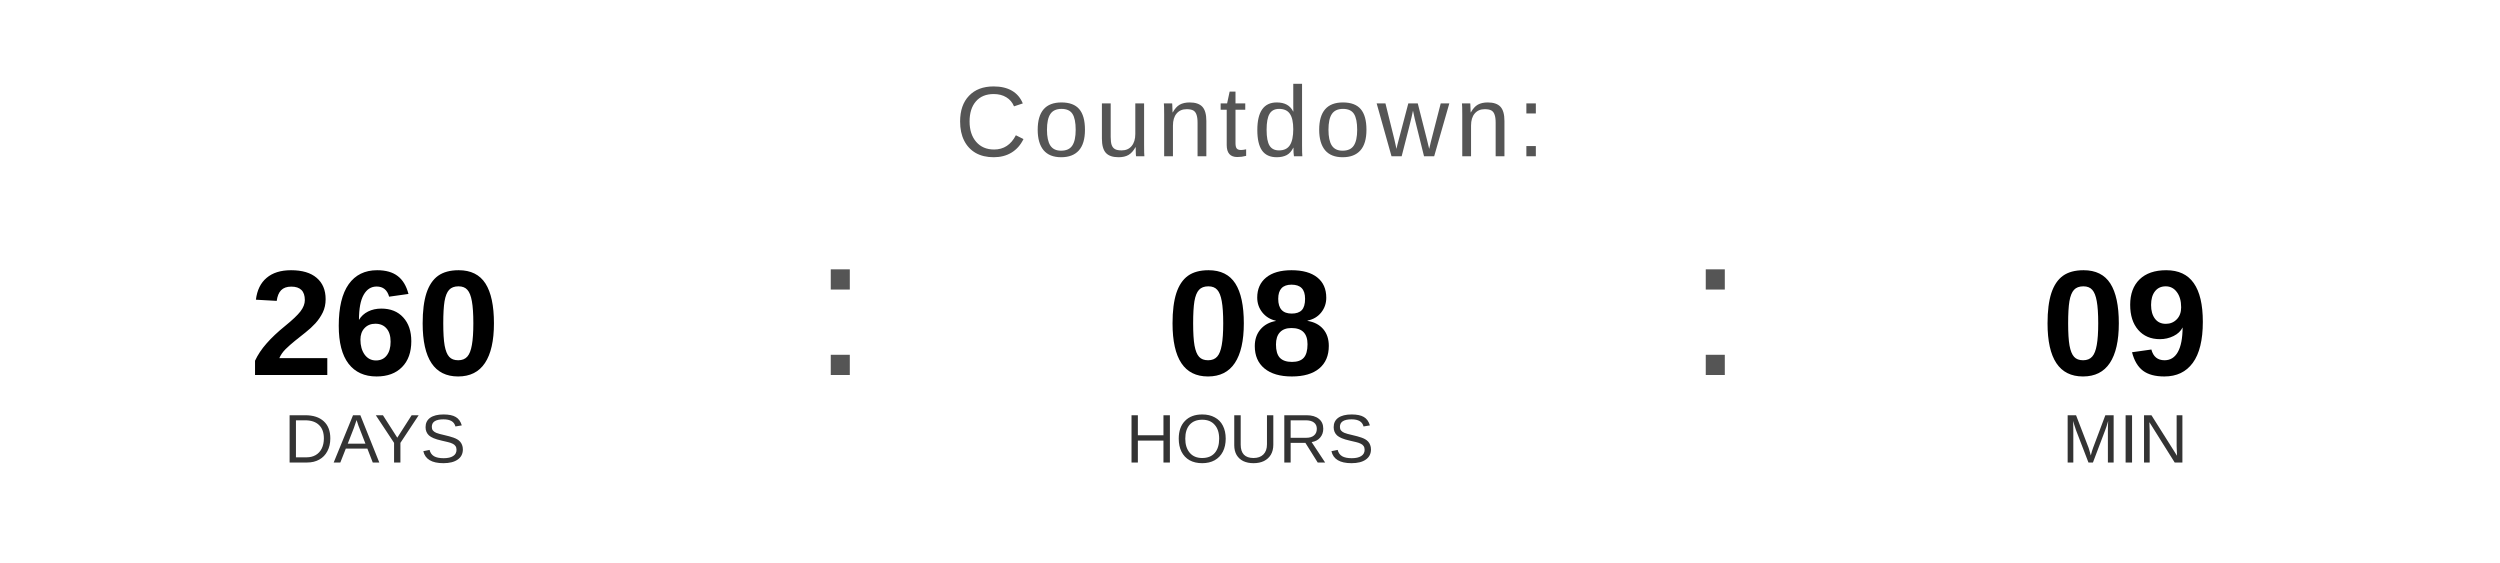
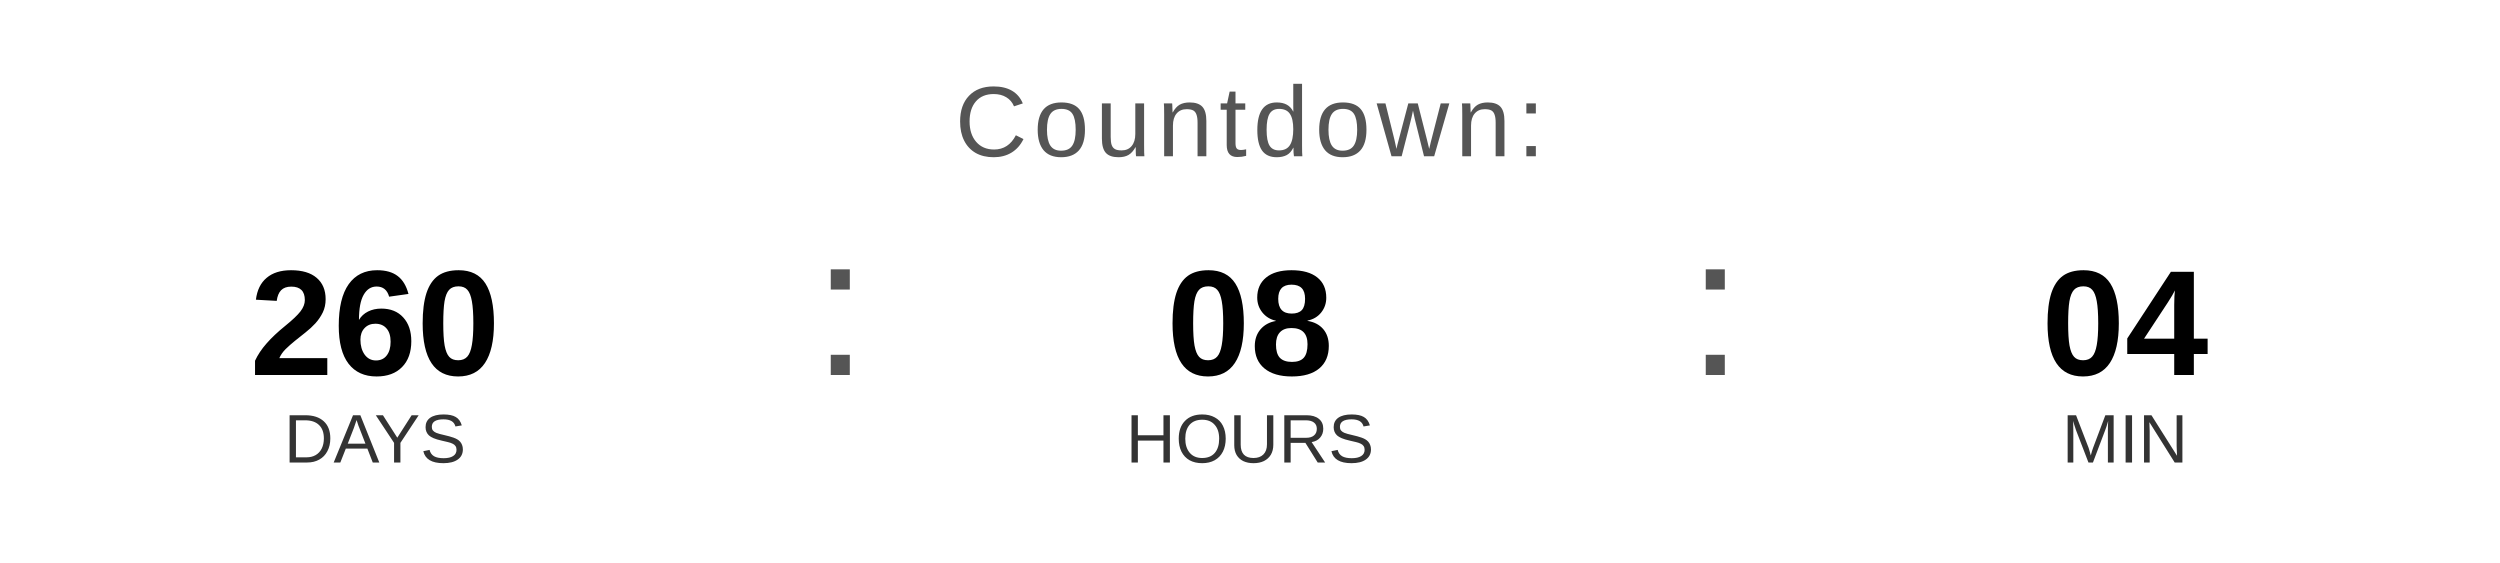
<svg xmlns="http://www.w3.org/2000/svg" width="400" height="90" viewBox="0 0 400 90">
  <text x="200" y="25" font-family="Arial, Helvetica, sans-serif" font-size="16" fill="#555555" text-anchor="middle" letter-spacing="1">
    Countdown:
  </text>
  <text x="60" y="60" font-family="Arial, Helvetica, sans-serif" font-size="24" font-weight="bold" fill="#000000" text-anchor="middle">260</text>
  <text x="60" y="74" font-family="Arial, Helvetica, sans-serif" font-size="11" fill="#333333" text-anchor="middle">DAYS</text>
  <text x="130" y="60" font-family="Arial, sans-serif" font-size="32" fill="#555555">:</text>
  <text x="200" y="60" font-family="Arial, Helvetica, sans-serif" font-size="24" font-weight="bold" fill="#000000" text-anchor="middle">08</text>
  <text x="200" y="74" font-family="Arial, Helvetica, sans-serif" font-size="11" fill="#333333" text-anchor="middle">HOURS</text>
  <text x="270" y="60" font-family="Arial, sans-serif" font-size="32" fill="#555555">:</text>
-   <text x="340" y="60" font-family="Arial, Helvetica, sans-serif" font-size="24" font-weight="bold" fill="#000000" text-anchor="middle">09</text>
+   <text x="340" y="60" font-family="Arial, Helvetica, sans-serif" font-size="24" font-weight="bold" fill="#000000" text-anchor="middle">04</text>
  <text x="340" y="74" font-family="Arial, Helvetica, sans-serif" font-size="11" fill="#333333" text-anchor="middle">MIN</text>
</svg>
